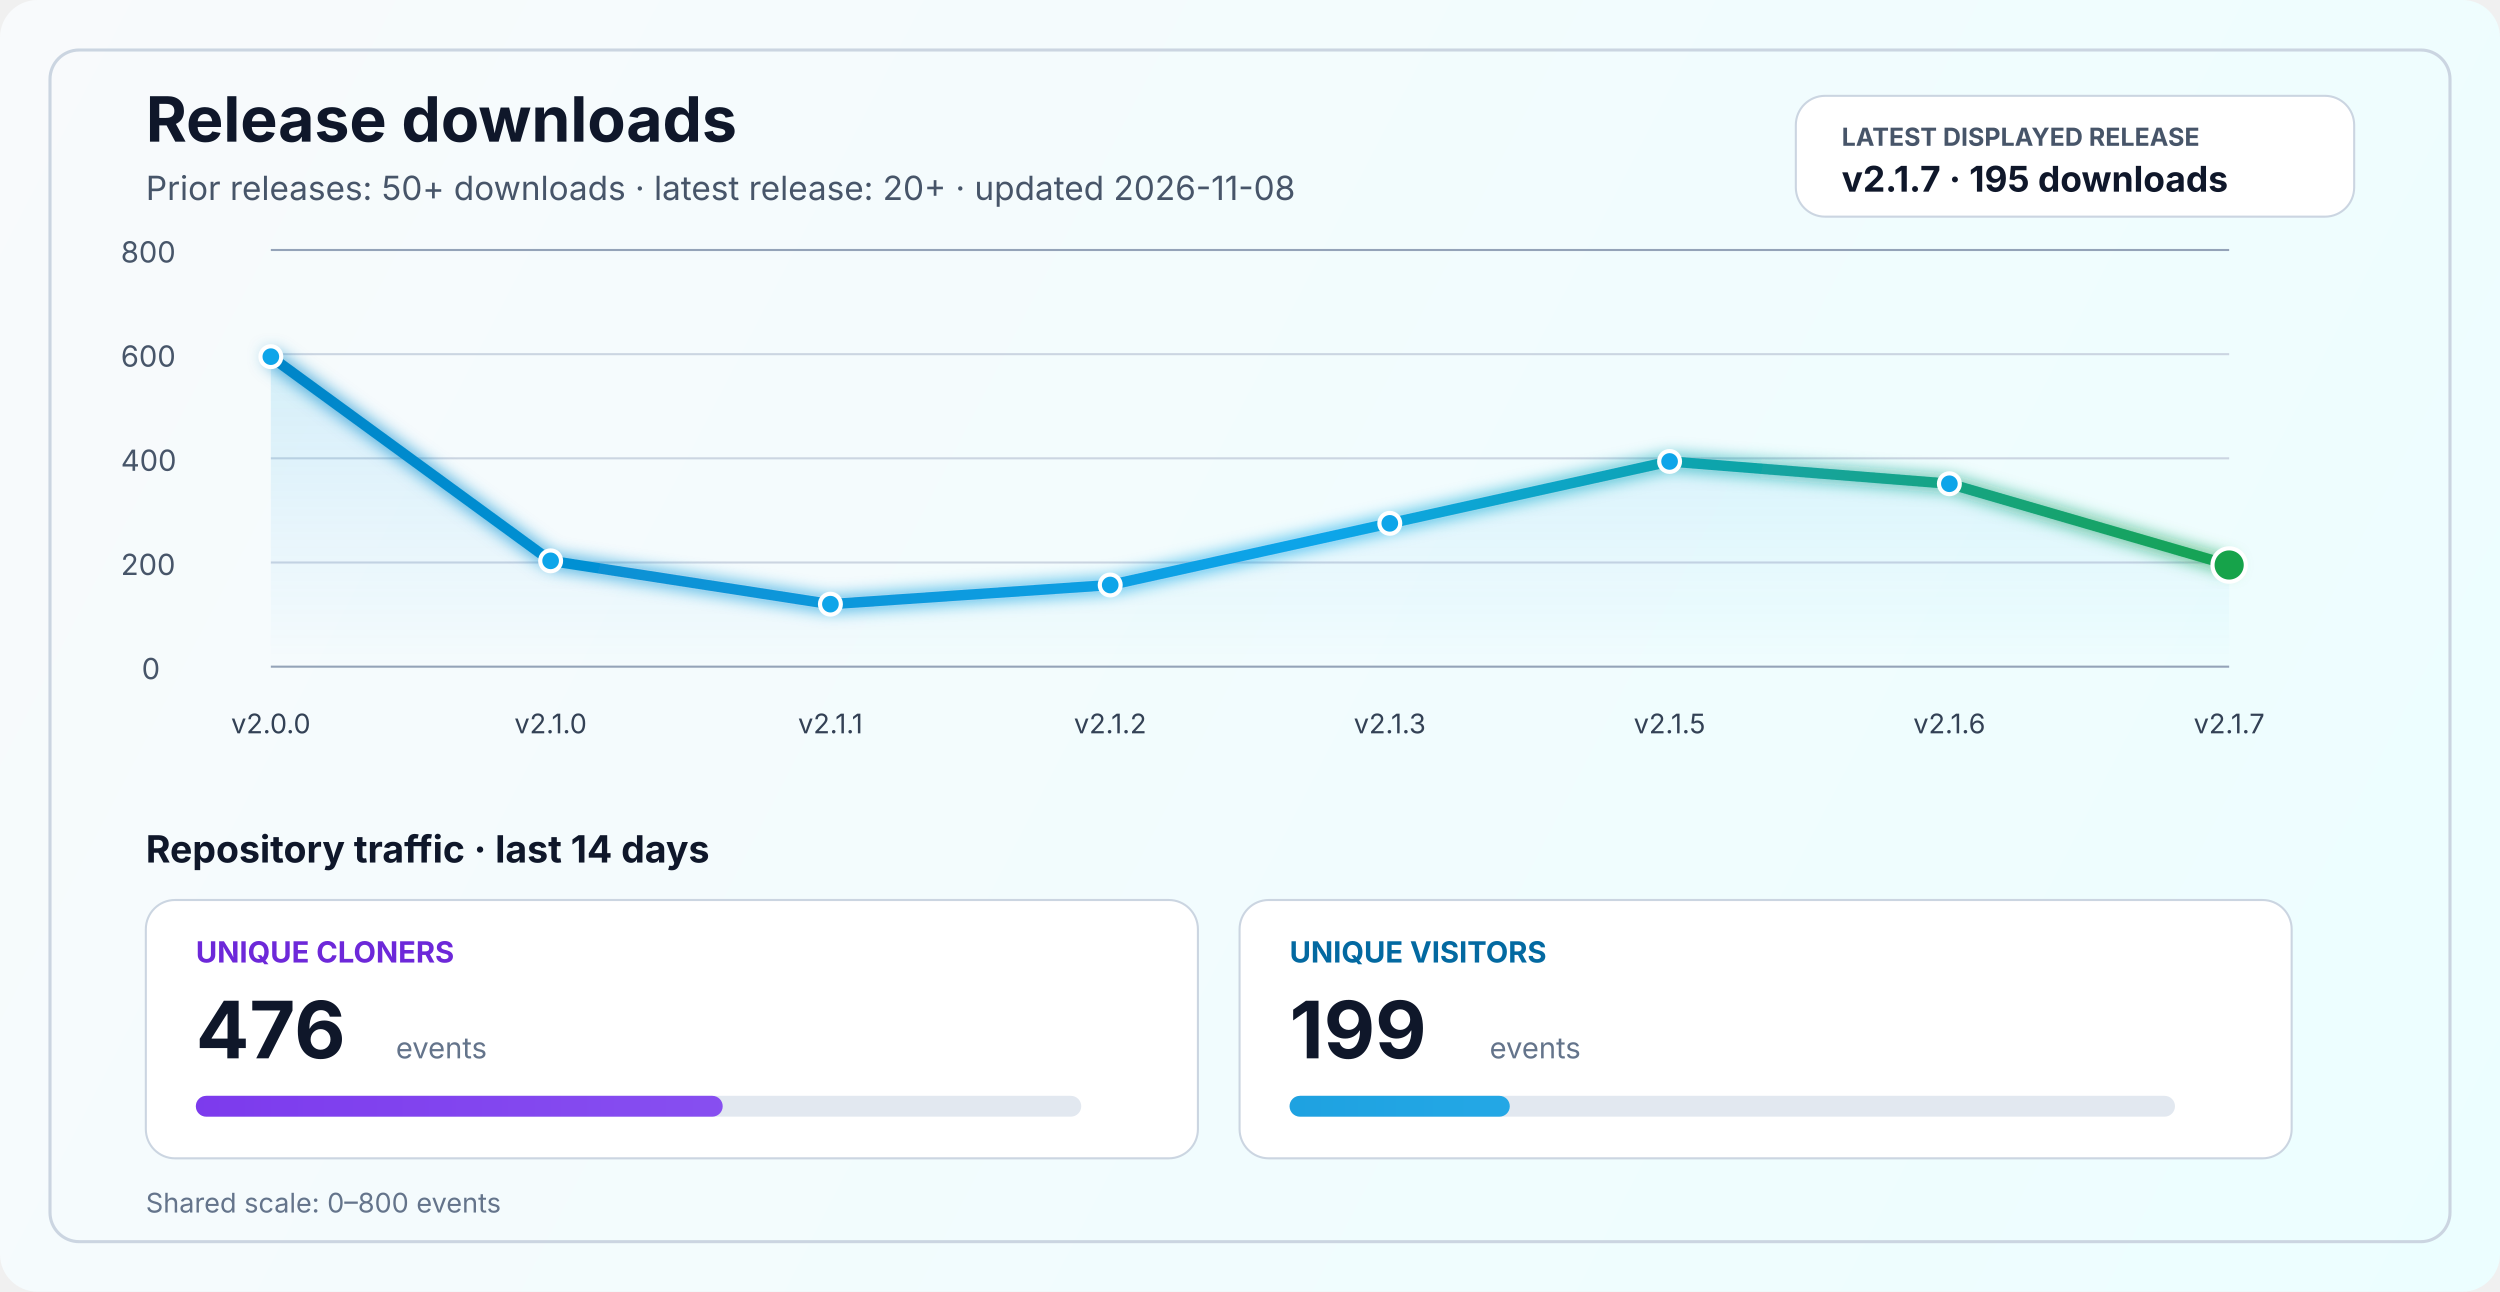
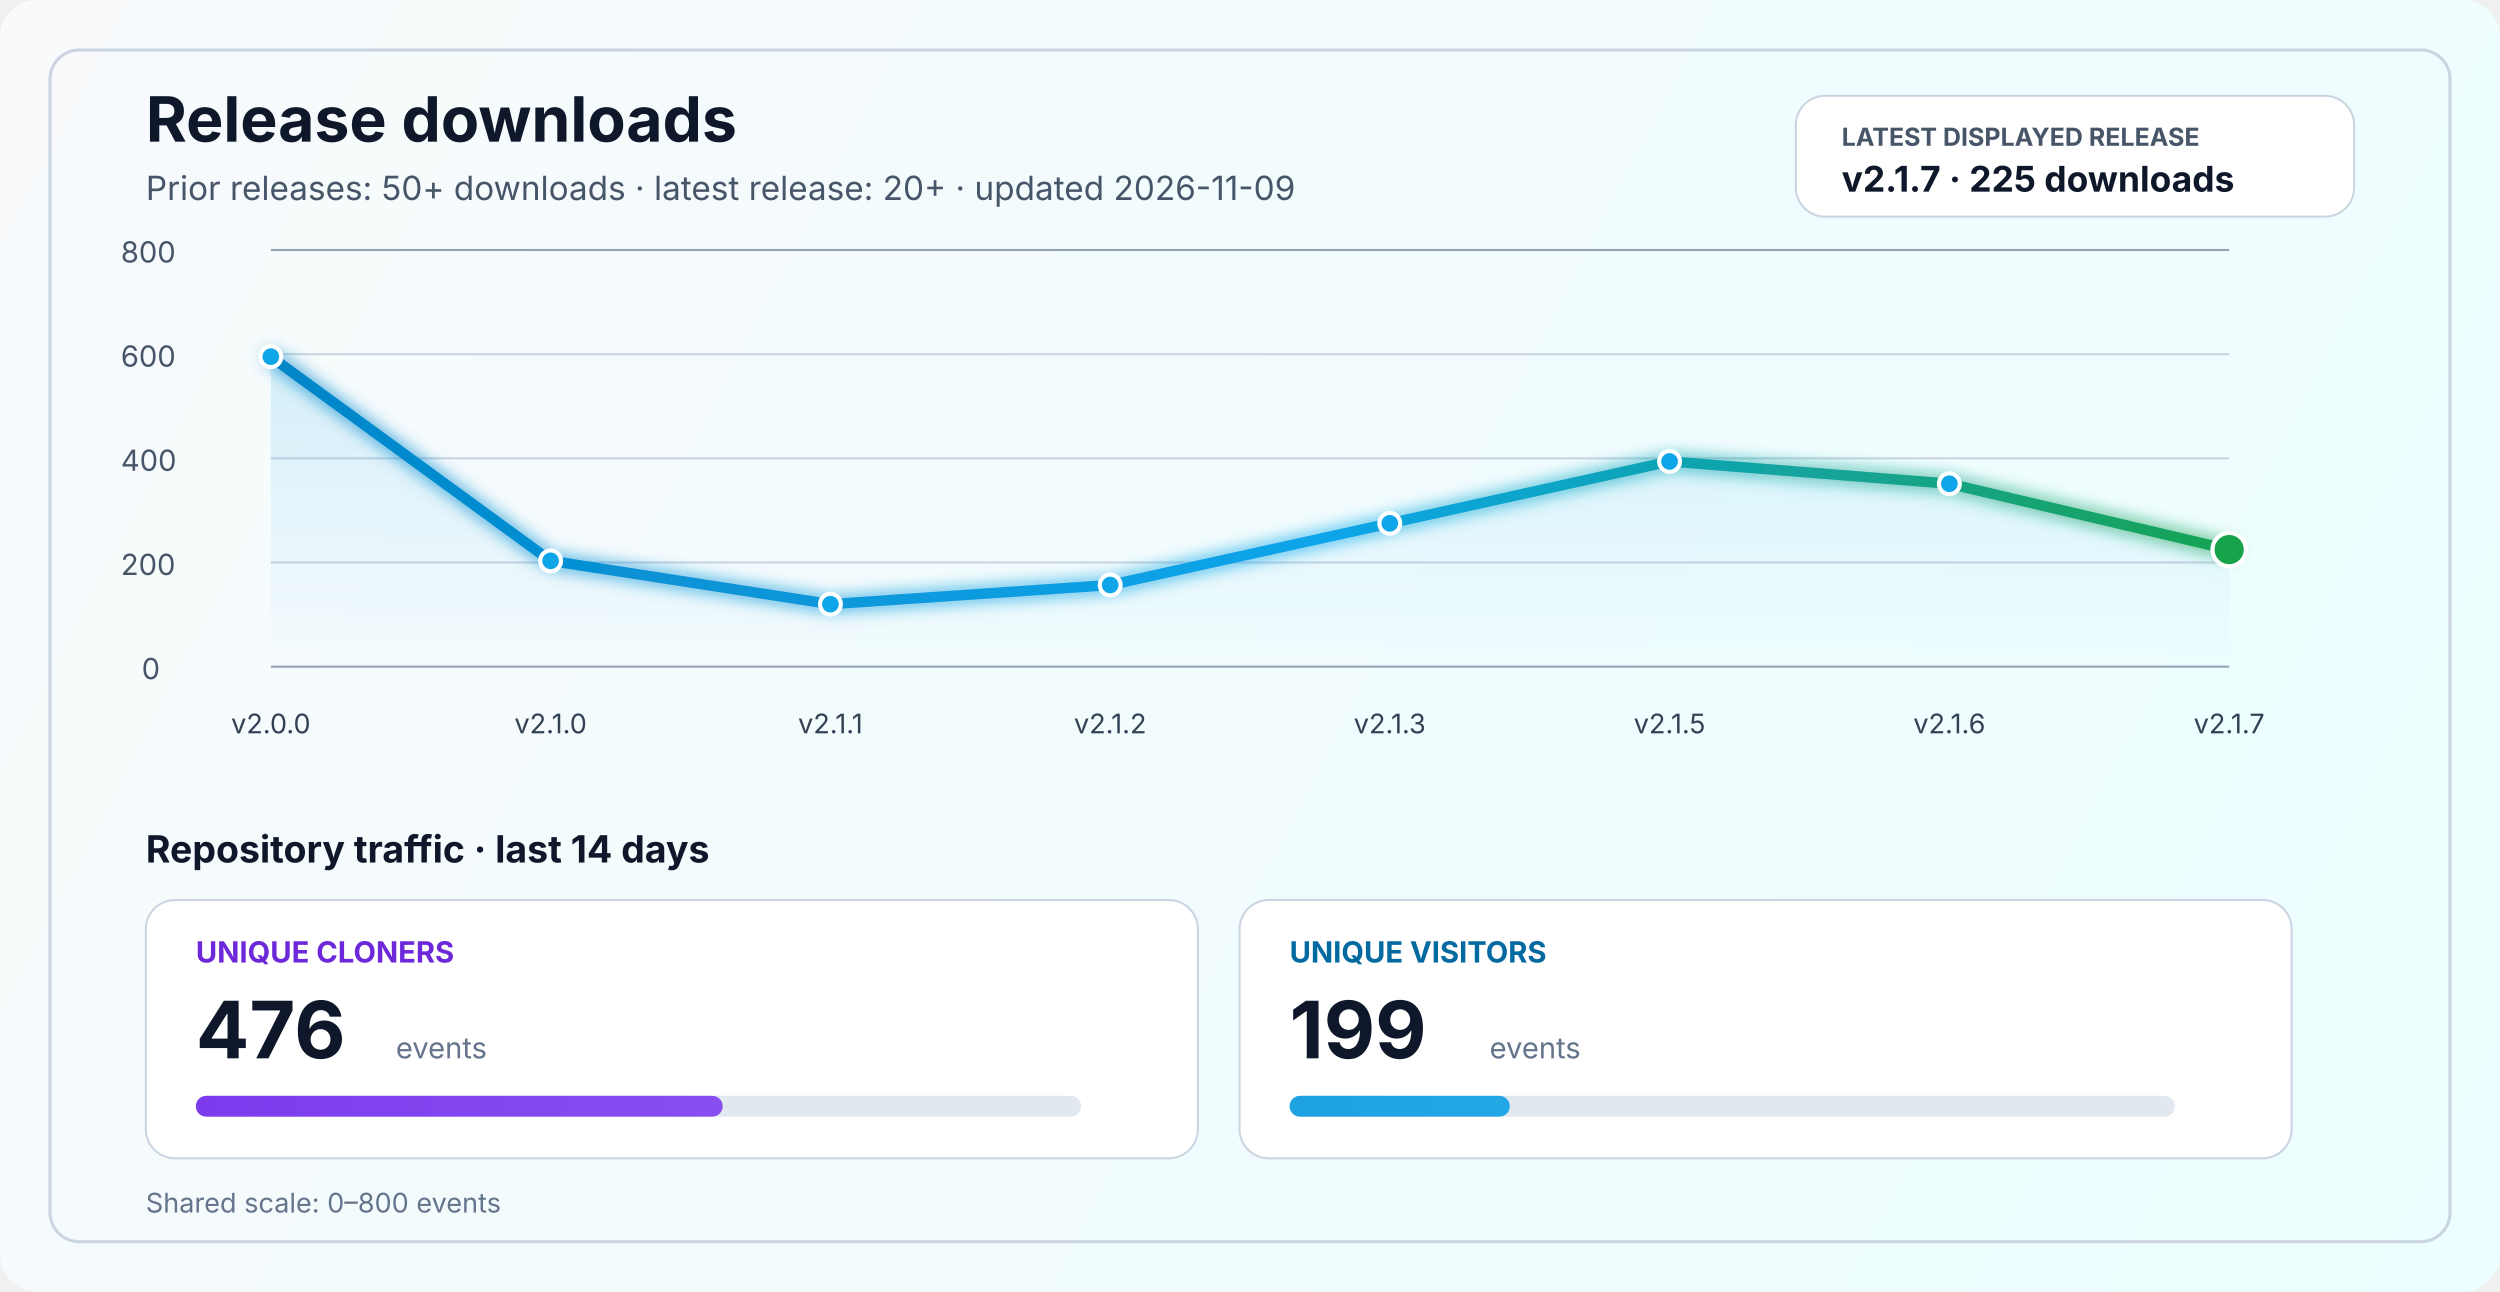
<svg xmlns="http://www.w3.org/2000/svg" width="1200" height="620" viewBox="0 0 1200 620" fill="none" role="img" aria-labelledby="title desc">
  <defs>
    <linearGradient id="bg" x1="0" y1="0" x2="1200" y2="620" gradientUnits="userSpaceOnUse">
      <stop stop-color="#F8FAFC" />
      <stop offset="1" stop-color="#ECFEFF" />
    </linearGradient>
    <linearGradient id="line" x1="130" y1="86" x2="1070" y2="340" gradientUnits="userSpaceOnUse">
      <stop stop-color="#0284C7" />
      <stop offset="0.55" stop-color="#0EA5E9" />
      <stop offset="1" stop-color="#16A34A" />
    </linearGradient>
    <linearGradient id="area" x1="0" y1="120" x2="0" y2="320" gradientUnits="userSpaceOnUse">
      <stop stop-color="#0EA5E9" stop-opacity="0.20" />
      <stop offset="1" stop-color="#0EA5E9" stop-opacity="0" />
    </linearGradient>
    <linearGradient id="cloneFill" x1="86" y1="450" x2="1110" y2="450" gradientUnits="userSpaceOnUse">
      <stop stop-color="#7C3AED" />
      <stop offset="1" stop-color="#A78BFA" />
    </linearGradient>
    <linearGradient id="viewFill" x1="86" y1="482" x2="1110" y2="482" gradientUnits="userSpaceOnUse">
      <stop stop-color="#0284C7" />
      <stop offset="1" stop-color="#38BDF8" />
    </linearGradient>
    <filter id="glow" x="-50%" y="-50%" width="200%" height="200%">
      <feGaussianBlur stdDeviation="4" result="blur" />
      <feMerge>
        <feMergeNode in="blur" />
        <feMergeNode in="SourceGraphic" />
      </feMerge>
    </filter>
  </defs>
  <rect width="1200" height="620" rx="18" fill="url(#bg)" />
  <rect x="24" y="24" width="1152" height="572" rx="14" stroke="#CBD5E1" stroke-width="1.5" />
  <text x="70" y="68" fill="#0F172A" font-size="30" font-family="SF Pro Display, -apple-system, BlinkMacSystemFont, Segoe UI, sans-serif" font-weight="700">Release downloads</text>
-   <text x="70" y="96" fill="#475569" font-size="16" font-family="SF Pro Text, -apple-system, BlinkMacSystemFont, Segoe UI, sans-serif">Prior releases: 50+ downloads · latest release: 20+ · updated 2026-11-08</text>
+   <text x="70" y="96" fill="#475569" font-size="16" font-family="SF Pro Text, -apple-system, BlinkMacSystemFont, Segoe UI, sans-serif">Prior releases: 50+ downloads · latest release: 20+ · updated 2026-11-09</text>
  <rect x="862" y="46" width="268" height="58" rx="14" fill="#FFFFFF" stroke="#CBD5E1" stroke-width="1" />
  <text x="884" y="70" fill="#475569" font-size="12" font-family="SF Pro Text, -apple-system, BlinkMacSystemFont, Segoe UI, sans-serif" font-weight="700">LATEST DISPLAYED RELEASE</text>
-   <text x="884" y="92" fill="#0F172A" font-size="17" font-family="SF Pro Text, -apple-system, BlinkMacSystemFont, Segoe UI, sans-serif" font-weight="700">v2.1.7 · 195 downloads</text>
+   <text x="884" y="92" fill="#0F172A" font-size="17" font-family="SF Pro Text, -apple-system, BlinkMacSystemFont, Segoe UI, sans-serif" font-weight="700">v2.1.7 · 225 downloads</text>
  <line x1="130" y1="320.0" x2="1070" y2="320.0" stroke="#94A3B8" stroke-width="1" />
  <line x1="130" y1="270.0" x2="1070" y2="270.0" stroke="#CBD5E1" stroke-width="1" />
  <line x1="130" y1="220.0" x2="1070" y2="220.0" stroke="#CBD5E1" stroke-width="1" />
  <line x1="130" y1="170.0" x2="1070" y2="170.0" stroke="#CBD5E1" stroke-width="1" />
  <line x1="130" y1="120.0" x2="1070" y2="120.0" stroke="#94A3B8" stroke-width="1" />
  <text x="68" y="326.0" fill="#475569" font-size="14" font-family="SF Pro Text, -apple-system, BlinkMacSystemFont, Segoe UI, sans-serif">0</text>
  <text x="58" y="276.0" fill="#475569" font-size="14" font-family="SF Pro Text, -apple-system, BlinkMacSystemFont, Segoe UI, sans-serif">200</text>
  <text x="58" y="226.0" fill="#475569" font-size="14" font-family="SF Pro Text, -apple-system, BlinkMacSystemFont, Segoe UI, sans-serif">400</text>
  <text x="58" y="176.0" fill="#475569" font-size="14" font-family="SF Pro Text, -apple-system, BlinkMacSystemFont, Segoe UI, sans-serif">600</text>
  <text x="58" y="126.0" fill="#475569" font-size="14" font-family="SF Pro Text, -apple-system, BlinkMacSystemFont, Segoe UI, sans-serif">800</text>
-   <path d="M 130.0 171.2 L 264.3 269.2 L 398.6 290.0 L 532.9 280.8 L 667.1 251.2 L 801.4 221.5 L 935.7 232.2 L 1070.0 271.2 L 1070 320 L 130 320 Z" fill="url(#area)" />
-   <polyline points="130.0,171.2 264.3,269.2 398.6,290.0 532.9,280.8 667.1,251.2 801.4,221.5 935.7,232.2 1070.0,271.2" fill="none" stroke="url(#line)" stroke-width="5" stroke-linecap="round" stroke-linejoin="round" filter="url(#glow)" />
+   <path d="M 130.0 171.2 L 264.3 269.2 L 398.6 290.0 L 532.9 280.8 L 667.1 251.2 L 801.4 221.5 L 935.7 232.2 L 1070.0 263.8 L 1070 320 L 130 320 Z" fill="url(#area)" />
+   <polyline points="130.0,171.2 264.3,269.2 398.6,290.0 532.9,280.8 667.1,251.2 801.4,221.5 935.7,232.2 1070.0,263.8" fill="none" stroke="url(#line)" stroke-width="5" stroke-linecap="round" stroke-linejoin="round" filter="url(#glow)" />
  <circle cx="130.0" cy="171.2" r="5" fill="#0EA5E9" stroke="#FFFFFF" stroke-width="2" />
  <circle cx="264.3" cy="269.2" r="5" fill="#0EA5E9" stroke="#FFFFFF" stroke-width="2" />
  <circle cx="398.6" cy="290.0" r="5" fill="#0EA5E9" stroke="#FFFFFF" stroke-width="2" />
  <circle cx="532.9" cy="280.8" r="5" fill="#0EA5E9" stroke="#FFFFFF" stroke-width="2" />
  <circle cx="667.1" cy="251.2" r="5" fill="#0EA5E9" stroke="#FFFFFF" stroke-width="2" />
  <circle cx="801.4" cy="221.5" r="5" fill="#0EA5E9" stroke="#FFFFFF" stroke-width="2" />
  <circle cx="935.7" cy="232.2" r="5" fill="#0EA5E9" stroke="#FFFFFF" stroke-width="2" />
-   <circle cx="1070.0" cy="271.2" r="8" fill="#16A34A" stroke="#FFFFFF" stroke-width="2" />
+   <circle cx="1070.0" cy="263.8" r="8" fill="#16A34A" stroke="#FFFFFF" stroke-width="2" />
  <text x="130.0" y="352" text-anchor="middle" fill="#334155" font-size="13" font-family="SF Pro Text, -apple-system, BlinkMacSystemFont, Segoe UI, sans-serif">v2.0.0</text>
  <text x="264.3" y="352" text-anchor="middle" fill="#334155" font-size="13" font-family="SF Pro Text, -apple-system, BlinkMacSystemFont, Segoe UI, sans-serif">v2.1.0</text>
  <text x="398.6" y="352" text-anchor="middle" fill="#334155" font-size="13" font-family="SF Pro Text, -apple-system, BlinkMacSystemFont, Segoe UI, sans-serif">v2.1.1</text>
  <text x="532.9" y="352" text-anchor="middle" fill="#334155" font-size="13" font-family="SF Pro Text, -apple-system, BlinkMacSystemFont, Segoe UI, sans-serif">v2.1.2</text>
  <text x="667.1" y="352" text-anchor="middle" fill="#334155" font-size="13" font-family="SF Pro Text, -apple-system, BlinkMacSystemFont, Segoe UI, sans-serif">v2.1.3</text>
  <text x="801.4" y="352" text-anchor="middle" fill="#334155" font-size="13" font-family="SF Pro Text, -apple-system, BlinkMacSystemFont, Segoe UI, sans-serif">v2.1.5</text>
  <text x="935.7" y="352" text-anchor="middle" fill="#334155" font-size="13" font-family="SF Pro Text, -apple-system, BlinkMacSystemFont, Segoe UI, sans-serif">v2.1.6</text>
  <text x="1070.0" y="352" text-anchor="middle" fill="#334155" font-size="13" font-family="SF Pro Text, -apple-system, BlinkMacSystemFont, Segoe UI, sans-serif">v2.1.7</text>
  <text x="70" y="414" fill="#0F172A" font-size="18" font-family="SF Pro Text, -apple-system, BlinkMacSystemFont, Segoe UI, sans-serif" font-weight="700">Repository traffic · last 14 days</text>
  <rect x="70" y="432" width="505" height="124" rx="14" fill="#FFFFFF" stroke="#CBD5E1" stroke-width="1" />
  <text x="94" y="462" fill="#6D28D9" font-size="14" font-family="SF Pro Text, -apple-system, BlinkMacSystemFont, Segoe UI, sans-serif" font-weight="700">UNIQUE CLONERS</text>
  <text x="94" y="508" fill="#0F172A" font-size="38" font-family="SF Pro Display, -apple-system, BlinkMacSystemFont, Segoe UI, sans-serif" font-weight="700">476</text>
  <text x="190" y="508" fill="#64748B" font-size="14" font-family="SF Pro Text, -apple-system, BlinkMacSystemFont, Segoe UI, sans-serif">events</text>
  <rect x="94" y="526" width="425" height="10" rx="5" fill="#E2E8F0" />
  <rect x="94" y="526" width="252.9" height="10" rx="5" fill="url(#cloneFill)" />
  <rect x="595" y="432" width="505" height="124" rx="14" fill="#FFFFFF" stroke="#CBD5E1" stroke-width="1" />
  <text x="619" y="462" fill="#0369A1" font-size="14" font-family="SF Pro Text, -apple-system, BlinkMacSystemFont, Segoe UI, sans-serif" font-weight="700">UNIQUE VISITORS</text>
  <text x="619" y="508" fill="#0F172A" font-size="38" font-family="SF Pro Display, -apple-system, BlinkMacSystemFont, Segoe UI, sans-serif" font-weight="700">199</text>
  <text x="715" y="508" fill="#64748B" font-size="14" font-family="SF Pro Text, -apple-system, BlinkMacSystemFont, Segoe UI, sans-serif">events</text>
  <rect x="619" y="526" width="425" height="10" rx="5" fill="#E2E8F0" />
  <rect x="619" y="526" width="105.7" height="10" rx="5" fill="url(#viewFill)" />
  <text x="70" y="582" fill="#64748B" font-size="13" font-family="SF Pro Text, -apple-system, BlinkMacSystemFont, Segoe UI, sans-serif">Shared scale: 0–800 events</text>
</svg>
